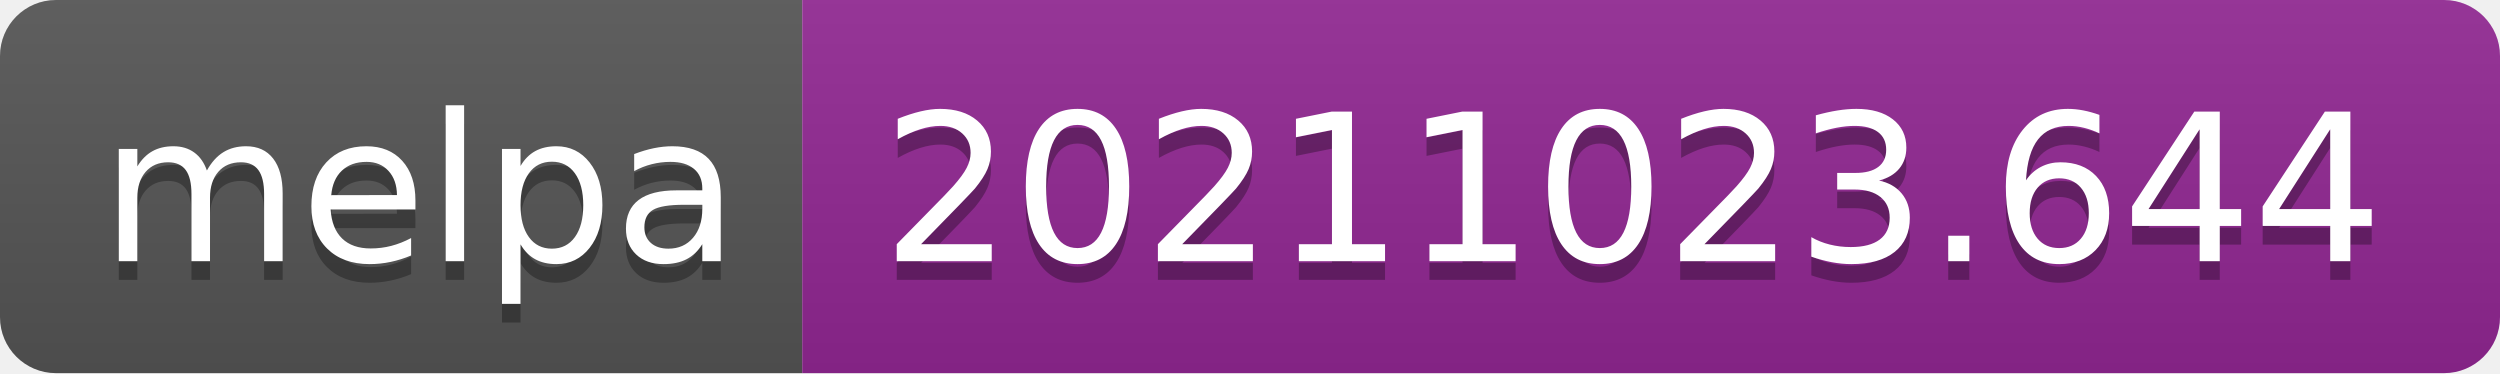
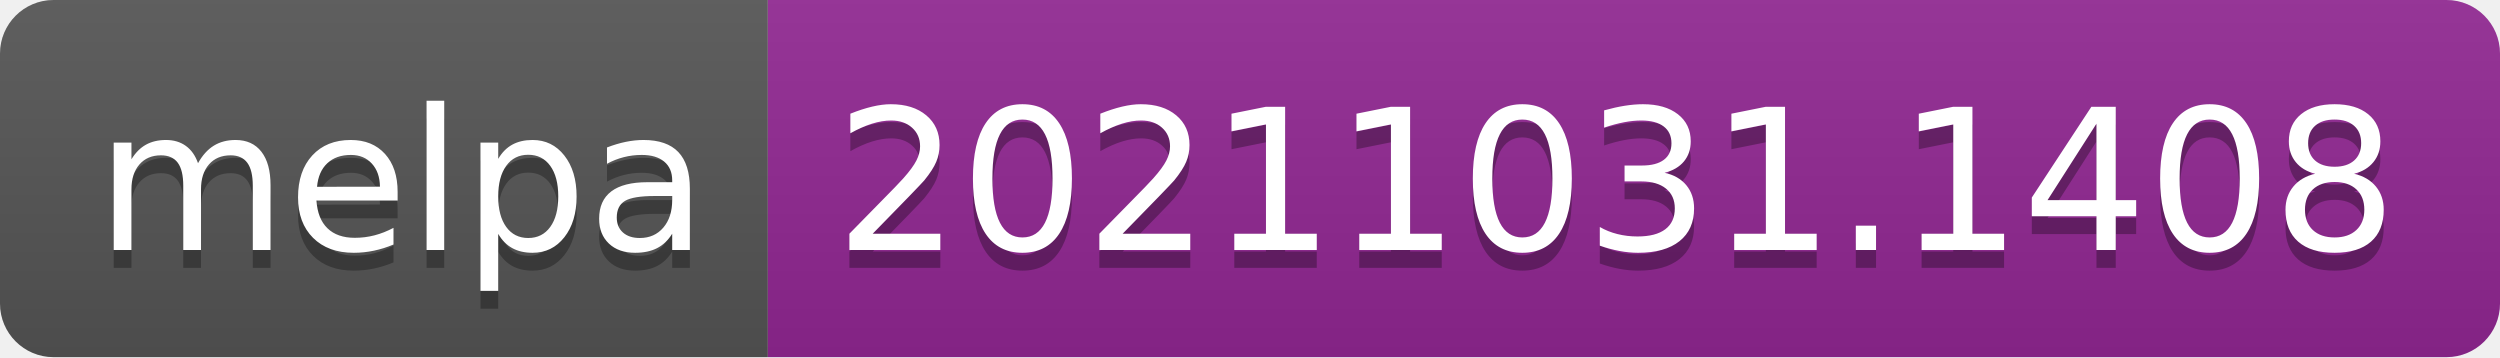
- <svg xmlns="http://www.w3.org/2000/svg" width="134" height="20" role="img" aria-label="melpa: 20211023.644">
+ <svg xmlns="http://www.w3.org/2000/svg" width="140" height="20" role="img" aria-label="melpa: 20211031.1408">
  <linearGradient id="s" x2="0" y2="100%">
    <stop offset="0" stop-color="#bbb" stop-opacity=".1" />
    <stop offset="1" stop-opacity=".1" />
  </linearGradient>
  <clipPath id="r">
-     <rect width="134" height="20" rx="3" fill="#fff" />
+     <rect width="140" height="20" rx="3" fill="#fff" />
  </clipPath>
  <g clip-path="url(#r)">
    <rect width="43" height="20" fill="#555" />
-     <rect x="43" width="91" height="20" fill="#922793" />
-     <rect width="134" height="20" fill="url(#s)" />
+     <rect x="43" width="97" height="20" fill="#922793" />
+     <rect width="140" height="20" fill="url(#s)" />
  </g>
  <g fill="#fff" text-anchor="middle" font-family="Verdana,Geneva,DejaVu Sans,sans-serif" text-rendering="geometricPrecision" font-size="110">
    <text aria-hidden="true" x="225" y="150" fill="#010101" fill-opacity=".3" transform="scale(.1)" textLength="330">melpa</text>
    <text x="225" y="140" transform="scale(.1)" fill="#fff" textLength="330">melpa</text>
-     <text aria-hidden="true" x="875" y="150" fill="#010101" fill-opacity=".3" transform="scale(.1)" textLength="810">20211023.644</text>
-     <text x="875" y="140" transform="scale(.1)" fill="#fff" textLength="810">20211023.644</text>
+     <text aria-hidden="true" x="905" y="150" fill="#010101" fill-opacity=".3" transform="scale(.1)" textLength="870">20211031.1408</text>
+     <text x="905" y="140" transform="scale(.1)" fill="#fff" textLength="870">20211031.1408</text>
  </g>
</svg>
